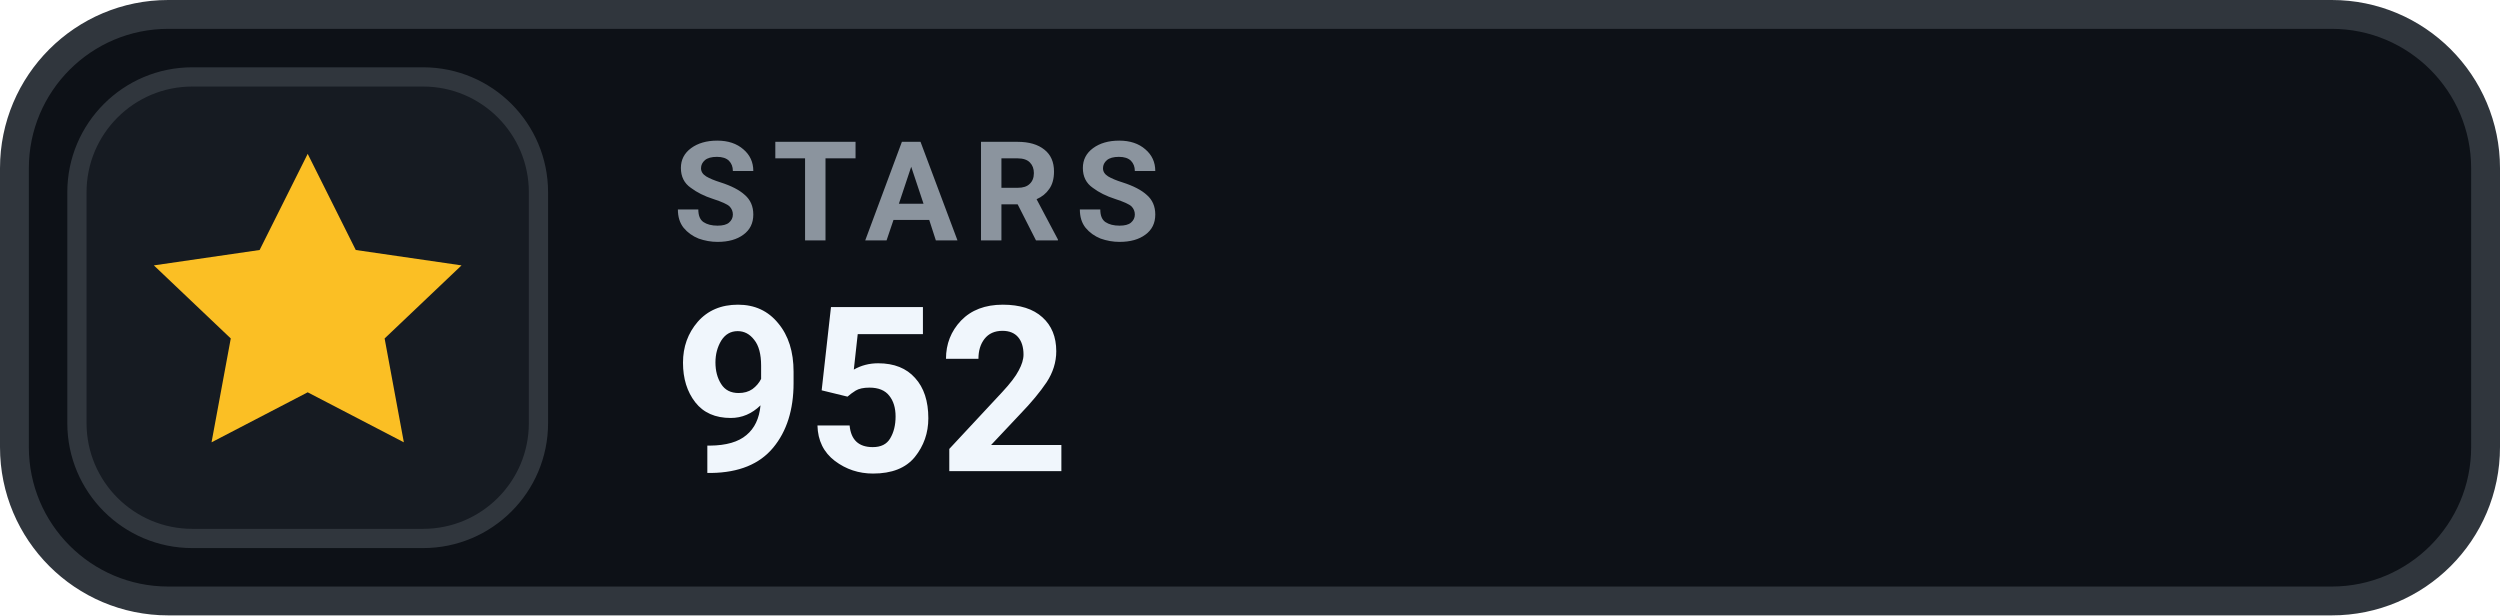
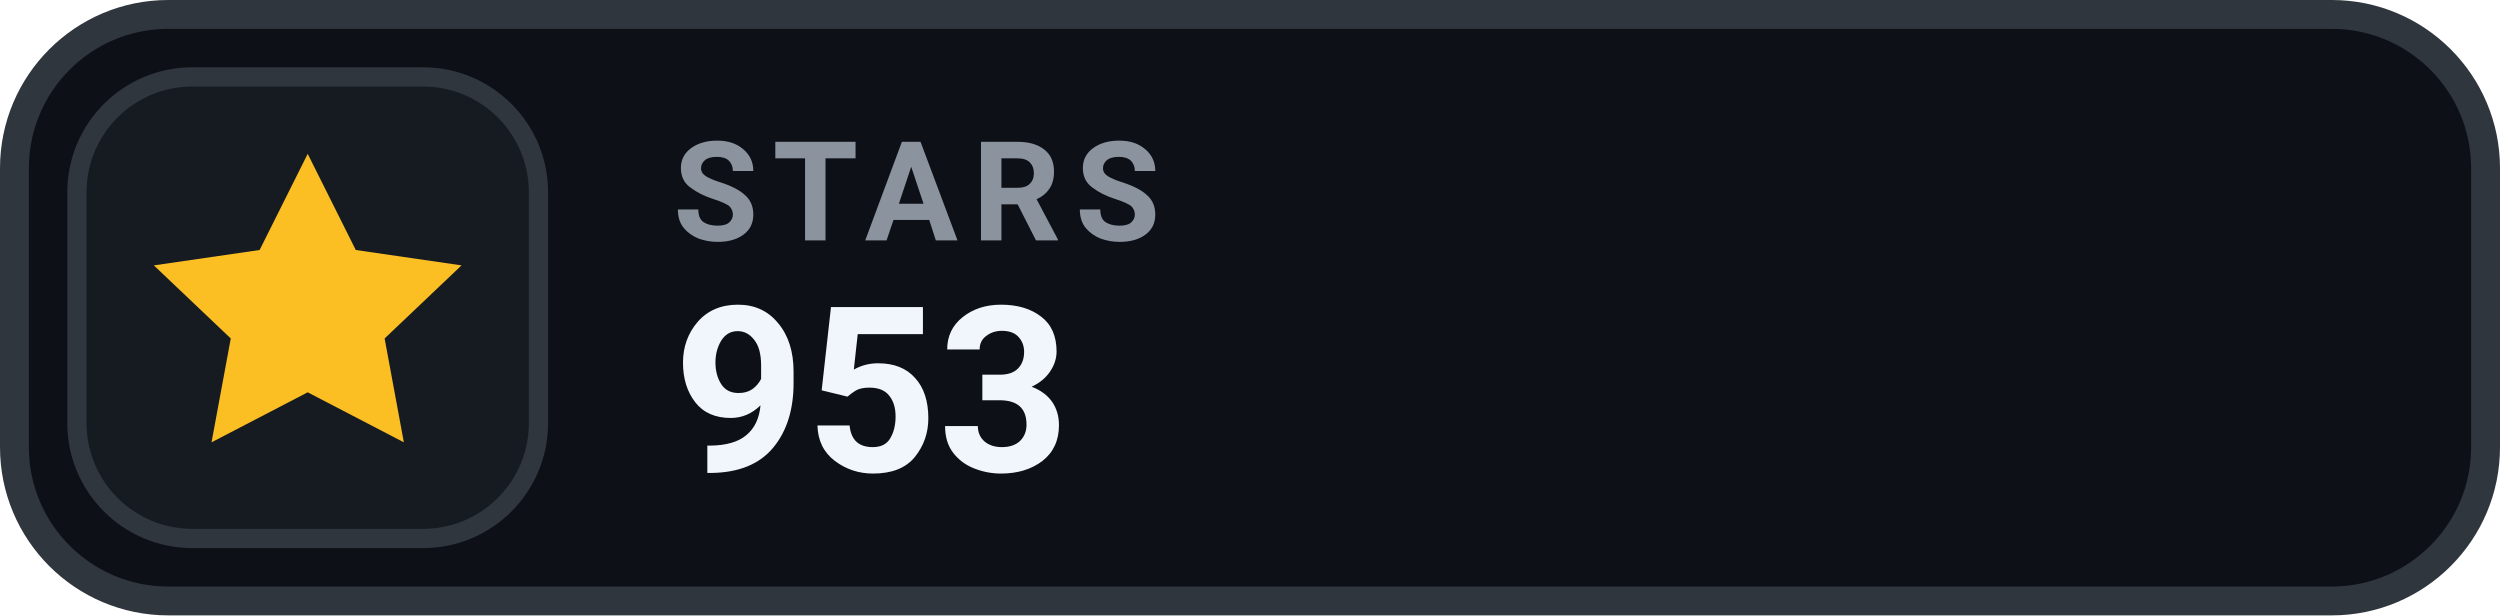
- <svg xmlns="http://www.w3.org/2000/svg" width="130" height="32" viewBox="0 0 130 32" role="img" aria-label="STARS 952">
+ <svg xmlns="http://www.w3.org/2000/svg" width="130" height="32" viewBox="0 0 130 32" role="img" aria-label="STARS 953">
  <rect x=".75" y=".75" width="128.5" height="30.5" rx="8" fill="#0D1117" stroke="#30363D" stroke-width="1.5" />
  <rect x="4" y="4" width="24" height="24" rx="6" fill="#161B22" stroke="#30363D" stroke-width="1" />
  <g transform="translate(16 16)" style="color:#FBBF24;">
    <path d="M0 -8 l2.5 5 5.5 .8 -4 3.8 1 5.4 -5 -2.6 -5 2.6 1 -5.4 -4 -3.8 5.5 -.8 Z" fill="currentColor" />
  </g>
  <text x="35" y="12.5" fill="#8B949E" font-family="-apple-system,BlinkMacSystemFont,'Segoe UI',Roboto,Helvetica,Arial,sans-serif" font-size="7.2" font-weight="700" letter-spacing=".75">STARS</text>
-   <text x="35" y="24.5" fill="#F0F6FC" font-family="-apple-system,BlinkMacSystemFont,'Segoe UI',Roboto,Helvetica,Arial,sans-serif" font-size="12" font-weight="700">952</text>
+   <text x="35" y="24.5" fill="#F0F6FC" font-family="-apple-system,BlinkMacSystemFont,'Segoe UI',Roboto,Helvetica,Arial,sans-serif" font-size="12" font-weight="700">953</text>
</svg>
